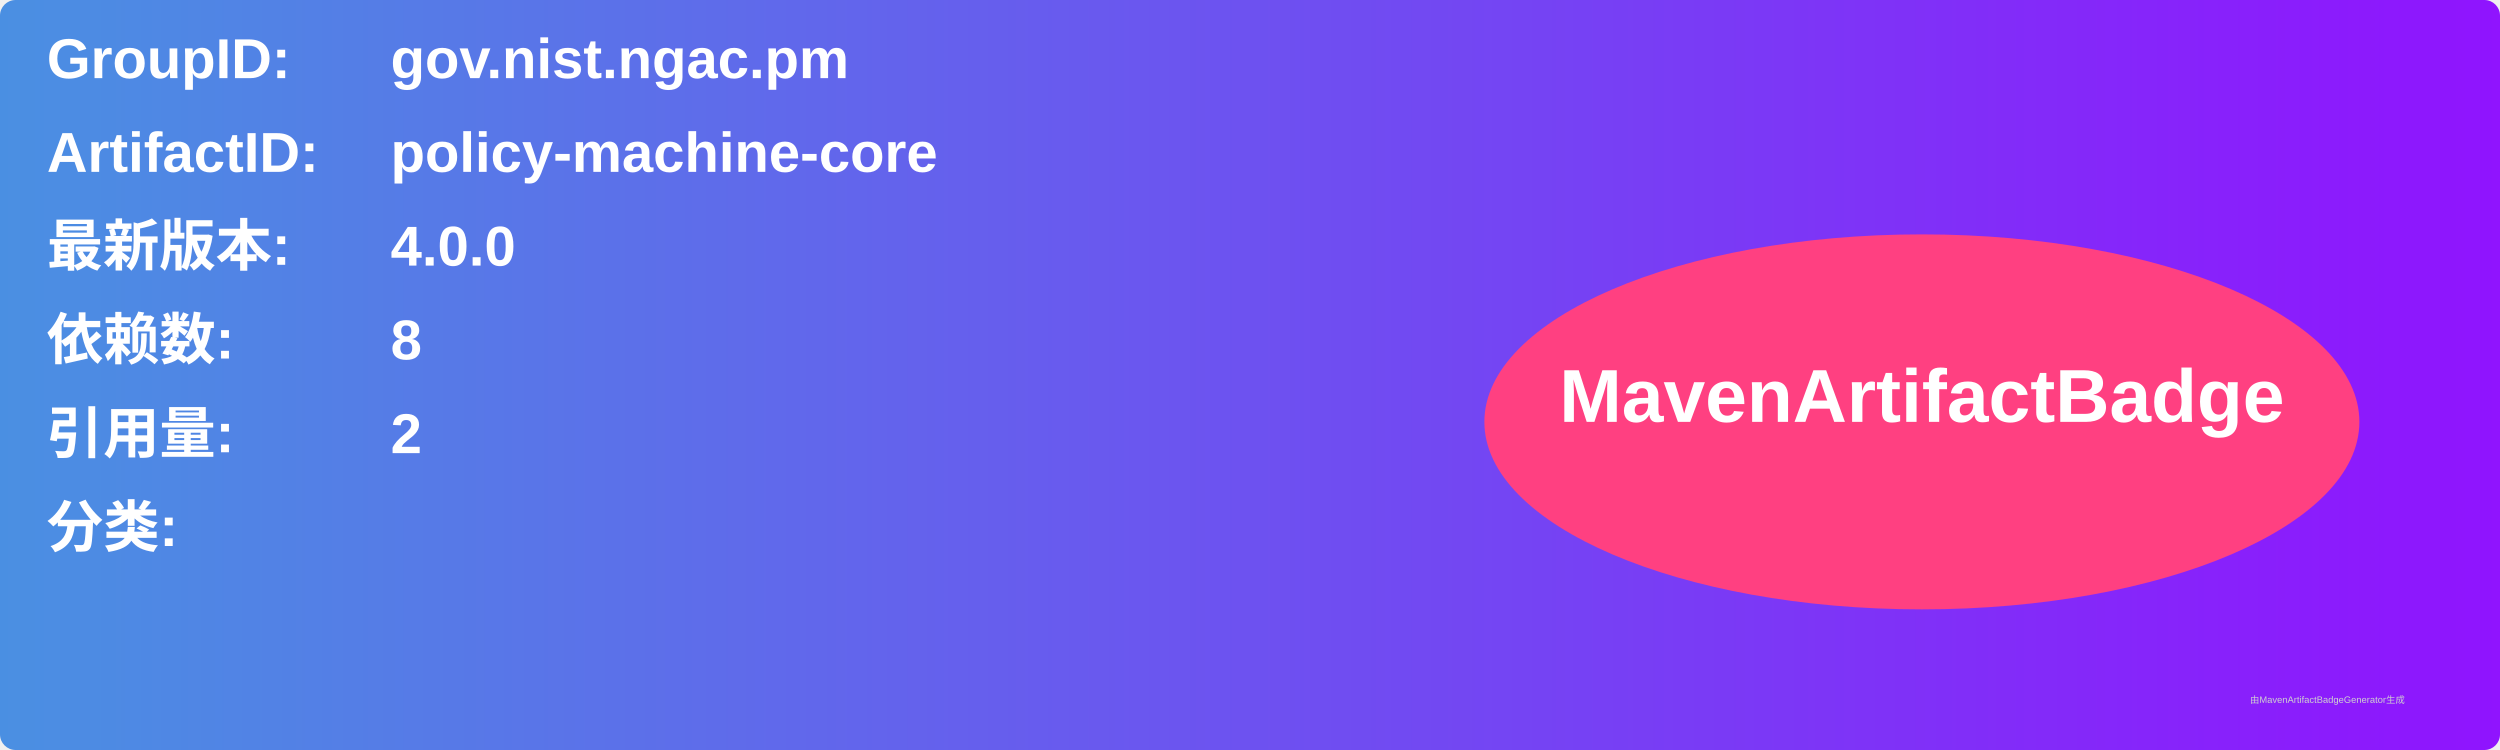
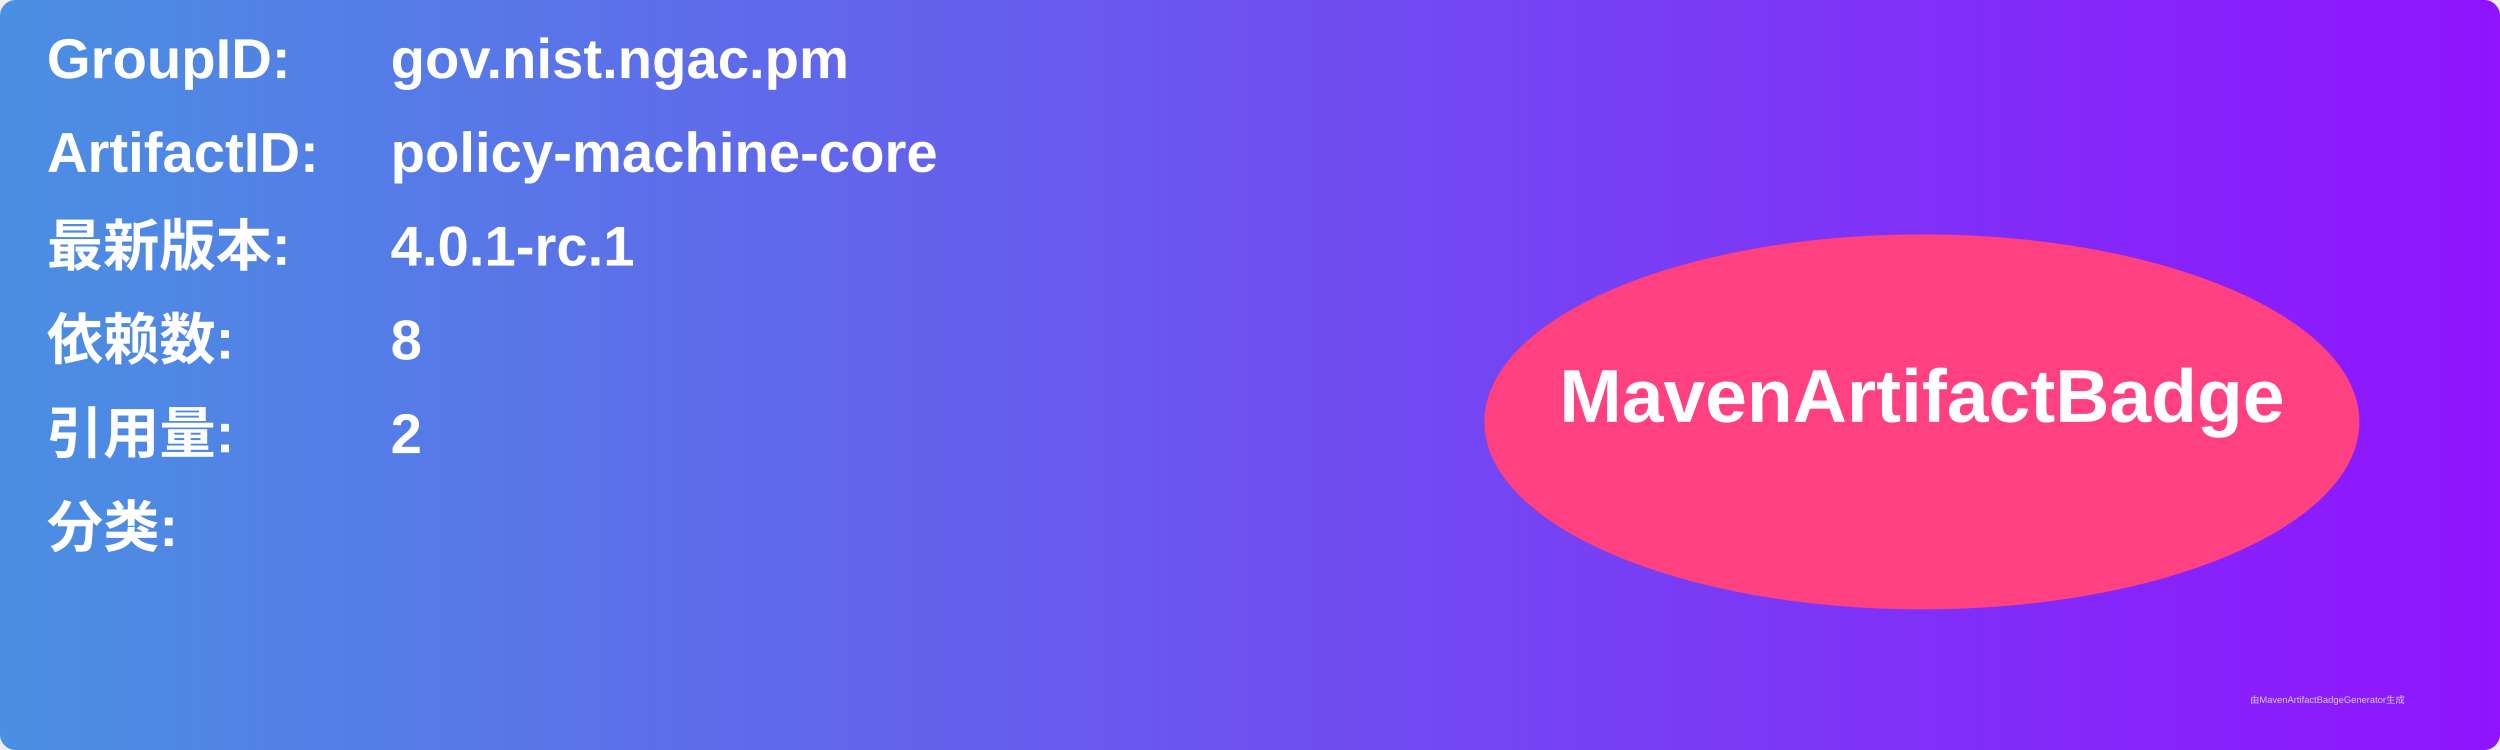
<svg xmlns="http://www.w3.org/2000/svg" width="800" height="240" viewBox="0 0 800 240">
  <linearGradient id="grad" x1="0%" y1="0%" x2="100%" y2="0%">
    <stop offset="0%" stop-color="#4a90e2" />
    <stop offset="100%" stop-color="#9013fe" />
  </linearGradient>
  <rect width="100%" height="100%" rx="5" ry="5" fill="url(#grad)" />
  <g transform="translate(15, 15)">
    <text x="0" y="10" font-family="Arial" font-size="18" fill="white" font-weight="bold" width="260">GroupID:</text>
    <text x="110" y="10" font-family="Arial" font-size="18" fill="white" font-weight="bold" width="460">gov.nist.ngac.pm</text>
    <text x="0" y="40" font-family="Arial" font-size="18" fill="white" font-weight="bold" width="260">ArtifactID:</text>
    <text x="110" y="40" font-family="Arial" font-size="18" fill="white" font-weight="bold" width="460">policy-machine-core</text>
    <text x="0" y="70" font-family="Arial" font-size="18" fill="white" font-weight="bold">最新版本:</text>
    <text x="110" y="70" font-family="Arial" font-size="18" fill="white" font-weight="bold">
-       <tspan font-weight="bold">4.0.0</tspan>
+       <tspan font-weight="bold">4.0.1-rc.1</tspan>
    </text>
    <text x="0" y="100" font-family="Arial" font-size="18" fill="white" font-weight="bold">依赖数: </text>
    <text x="110" y="100" font-family="Arial" font-size="18" fill="white">
      <tspan font-weight="bold">8</tspan>
    </text>
    <text x="0" y="130" font-family="Arial" font-size="18" fill="white" font-weight="bold">引用量: </text>
    <text x="110" y="130" font-family="Arial" font-size="18" fill="white">
      <tspan font-weight="bold">2</tspan>
    </text>
    <text x="0" y="160" font-family="Arial" font-size="18" fill="white" font-weight="bold">分类:</text>
    <text x="10" y="190" font-family="Arial" font-size="10" fill="white">
      <tspan font-weight="bold" />
    </text>
    <ellipse cx="600" cy="120" rx="140" ry="60" fill="#ff4081" />
    <text x="600" y="120" text-anchor="middle" font-family="Arial" font-size="24" fill="white" font-weight="bold">MavenArtifactBadge</text>
  </g>
  <text x="720" y="225" font-family="Arial" font-size="3" fill="#d0d0d0">由MavenArtifactBadgeGenerator生成</text>
</svg>
